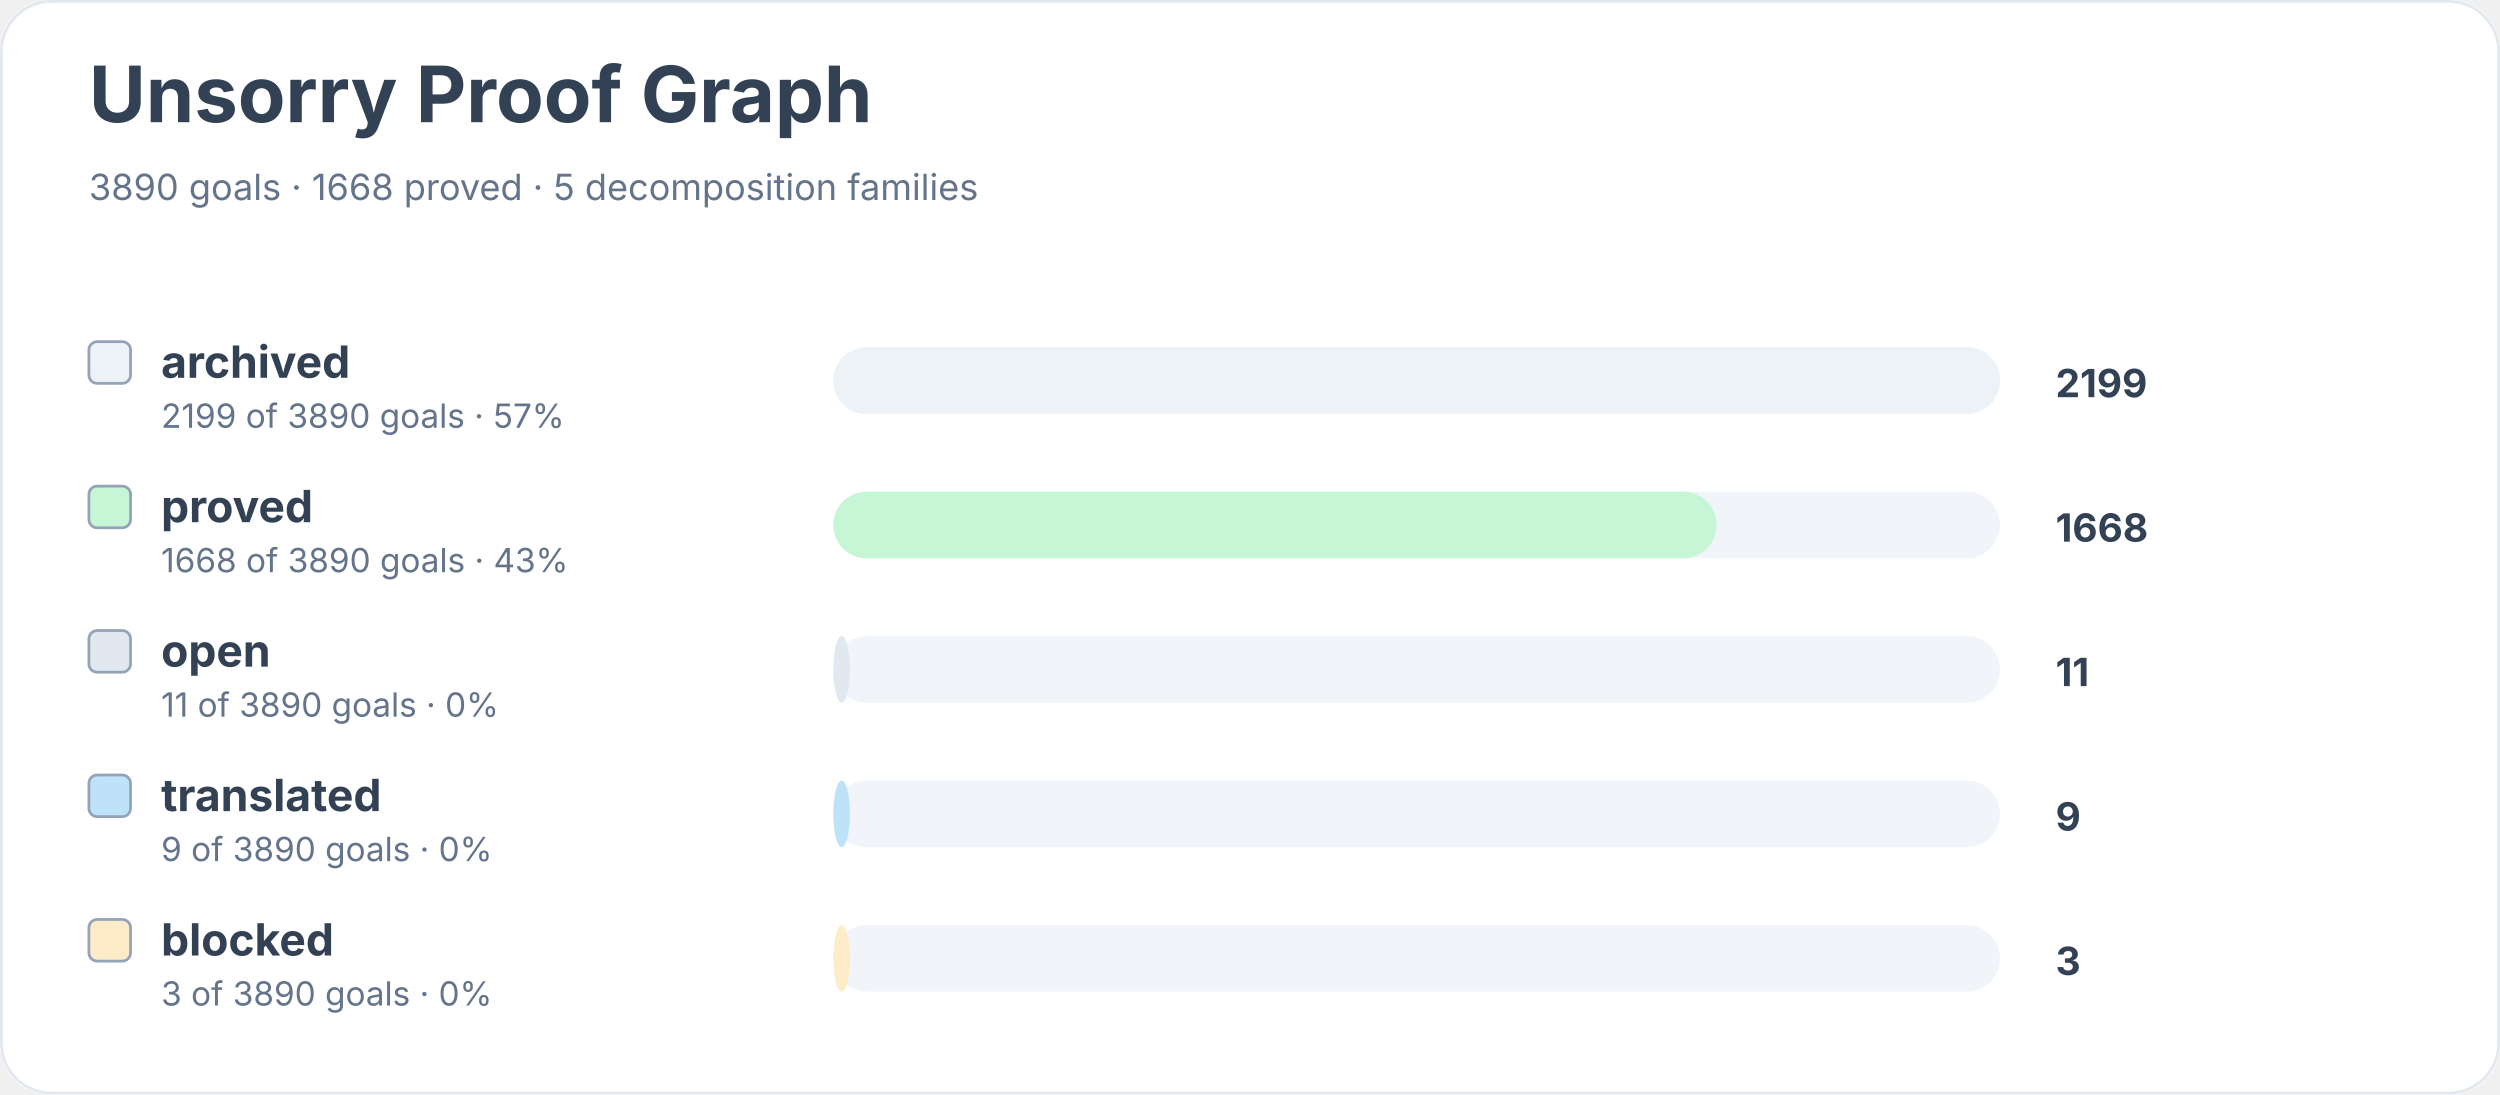
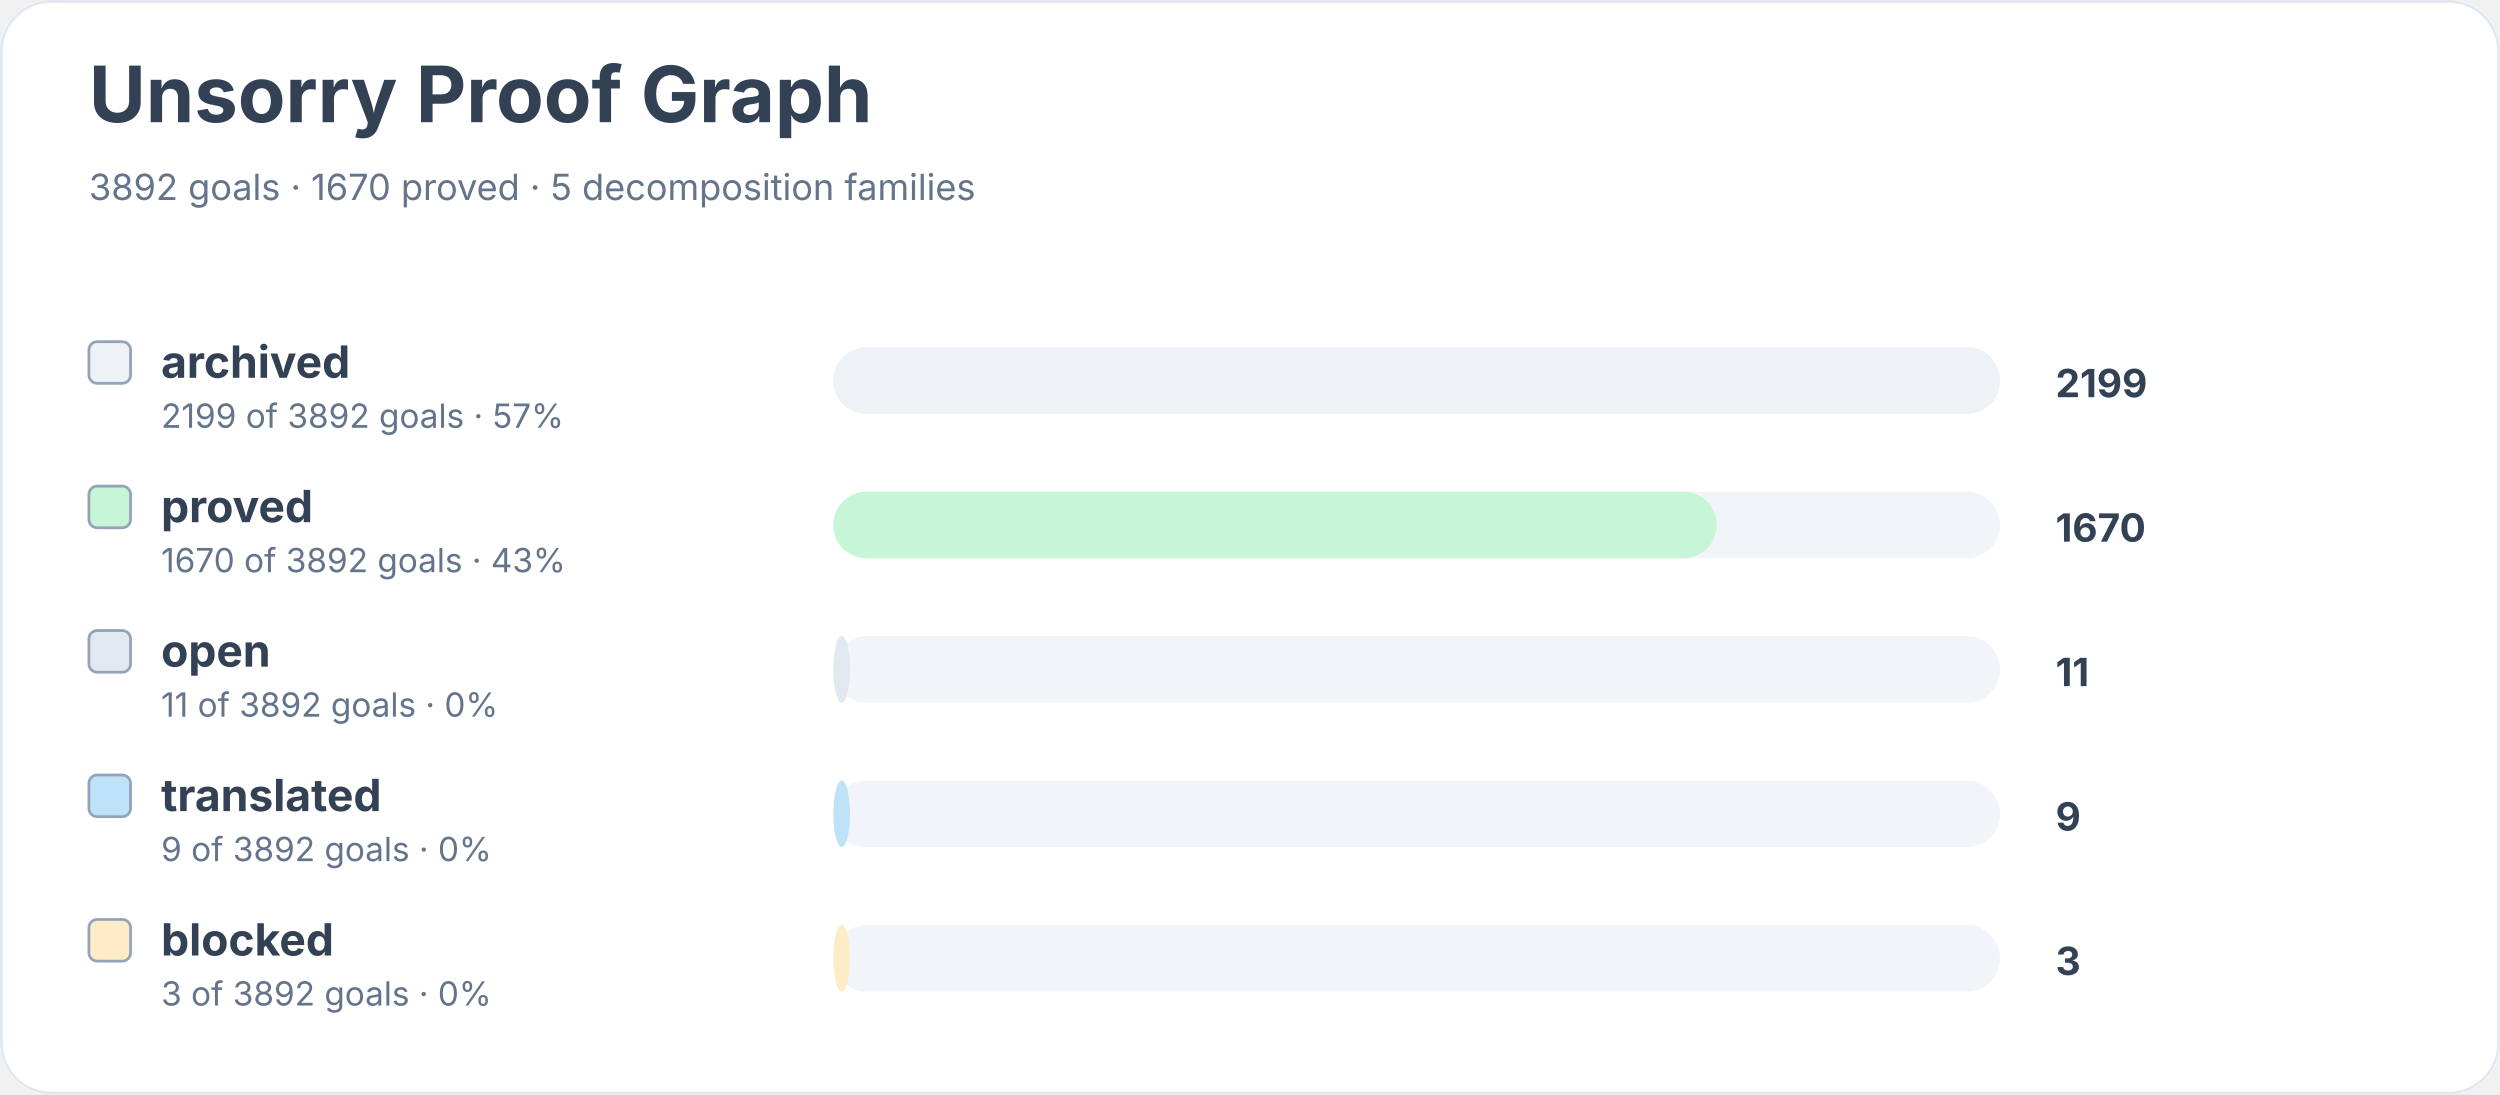
<svg xmlns="http://www.w3.org/2000/svg" width="900" height="394" viewBox="0 0 900 394" role="img" aria-labelledby="title desc">
  <rect width="900" height="100%" rx="18" fill="#ffffff" />
  <rect x="0.5" y="0.5" width="899" height="393" rx="18" fill="none" stroke="#e2e8f0" />
  <text x="32" y="44" font-family="Inter, system-ui, sans-serif" font-size="28" font-weight="700" fill="#334155">Unsorry Proof Graph</text>
-   <text x="32" y="72" font-family="Inter, system-ui, sans-serif" font-size="13" fill="#64748b">3890 goals · 1668 proved · 5 decomposition families</text>
+   <text x="32" y="72" font-family="Inter, system-ui, sans-serif" font-size="13" fill="#64748b">3892 goals · 1670 proved · 5 decomposition families</text>
  <rect x="32" y="123" width="15" height="15" rx="3" fill="#edf2f7" stroke="#94a3b8" />
  <text x="58" y="136" font-family="Inter, system-ui, sans-serif" font-size="16" font-weight="650" fill="#334155">archived</text>
-   <text x="58" y="154" font-family="Inter, system-ui, sans-serif" font-size="12" fill="#64748b">2199 of 3890 goals · 57%</text>
+   <text x="58" y="154" font-family="Inter, system-ui, sans-serif" font-size="12" fill="#64748b">2199 of 3892 goals · 57%</text>
  <rect x="300" y="125" width="420" height="24" rx="12" fill="#f1f5f9" />
  <rect x="300" y="125" width="420" height="24" rx="12" fill="#edf2f7" />
  <text x="740" y="143" font-family="Inter, system-ui, sans-serif" font-size="14" font-weight="700" fill="#334155">2199</text>
  <rect x="32" y="175" width="15" height="15" rx="3" fill="#c6f6d5" stroke="#94a3b8" />
  <text x="58" y="188" font-family="Inter, system-ui, sans-serif" font-size="16" font-weight="650" fill="#334155">proved</text>
-   <text x="58" y="206" font-family="Inter, system-ui, sans-serif" font-size="12" fill="#64748b">1668 of 3890 goals · 43%</text>
+   <text x="58" y="206" font-family="Inter, system-ui, sans-serif" font-size="12" fill="#64748b">1670 of 3892 goals · 43%</text>
  <rect x="300" y="177" width="420" height="24" rx="12" fill="#f1f5f9" />
  <rect x="300" y="177" width="318" height="24" rx="12" fill="#c6f6d5" />
-   <text x="740" y="195" font-family="Inter, system-ui, sans-serif" font-size="14" font-weight="700" fill="#334155">1668</text>
+   <text x="740" y="195" font-family="Inter, system-ui, sans-serif" font-size="14" font-weight="700" fill="#334155">1670</text>
  <rect x="32" y="227" width="15" height="15" rx="3" fill="#e2e8f0" stroke="#94a3b8" />
  <text x="58" y="240" font-family="Inter, system-ui, sans-serif" font-size="16" font-weight="650" fill="#334155">open</text>
-   <text x="58" y="258" font-family="Inter, system-ui, sans-serif" font-size="12" fill="#64748b">11 of 3890 goals · 0%</text>
+   <text x="58" y="258" font-family="Inter, system-ui, sans-serif" font-size="12" fill="#64748b">11 of 3892 goals · 0%</text>
  <rect x="300" y="229" width="420" height="24" rx="12" fill="#f1f5f9" />
  <rect x="300" y="229" width="6" height="24" rx="12" fill="#e2e8f0" />
  <text x="740" y="247" font-family="Inter, system-ui, sans-serif" font-size="14" font-weight="700" fill="#334155">11</text>
  <rect x="32" y="279" width="15" height="15" rx="3" fill="#bee3f8" stroke="#94a3b8" />
  <text x="58" y="292" font-family="Inter, system-ui, sans-serif" font-size="16" font-weight="650" fill="#334155">translated</text>
-   <text x="58" y="310" font-family="Inter, system-ui, sans-serif" font-size="12" fill="#64748b">9 of 3890 goals · 0%</text>
+   <text x="58" y="310" font-family="Inter, system-ui, sans-serif" font-size="12" fill="#64748b">9 of 3892 goals · 0%</text>
  <rect x="300" y="281" width="420" height="24" rx="12" fill="#f1f5f9" />
  <rect x="300" y="281" width="6" height="24" rx="12" fill="#bee3f8" />
  <text x="740" y="299" font-family="Inter, system-ui, sans-serif" font-size="14" font-weight="700" fill="#334155">9</text>
  <rect x="32" y="331" width="15" height="15" rx="3" fill="#feebc8" stroke="#94a3b8" />
  <text x="58" y="344" font-family="Inter, system-ui, sans-serif" font-size="16" font-weight="650" fill="#334155">blocked</text>
-   <text x="58" y="362" font-family="Inter, system-ui, sans-serif" font-size="12" fill="#64748b">3 of 3890 goals · 0%</text>
+   <text x="58" y="362" font-family="Inter, system-ui, sans-serif" font-size="12" fill="#64748b">3 of 3892 goals · 0%</text>
  <rect x="300" y="333" width="420" height="24" rx="12" fill="#f1f5f9" />
  <rect x="300" y="333" width="6" height="24" rx="12" fill="#feebc8" />
  <text x="740" y="351" font-family="Inter, system-ui, sans-serif" font-size="14" font-weight="700" fill="#334155">3</text>
</svg>
